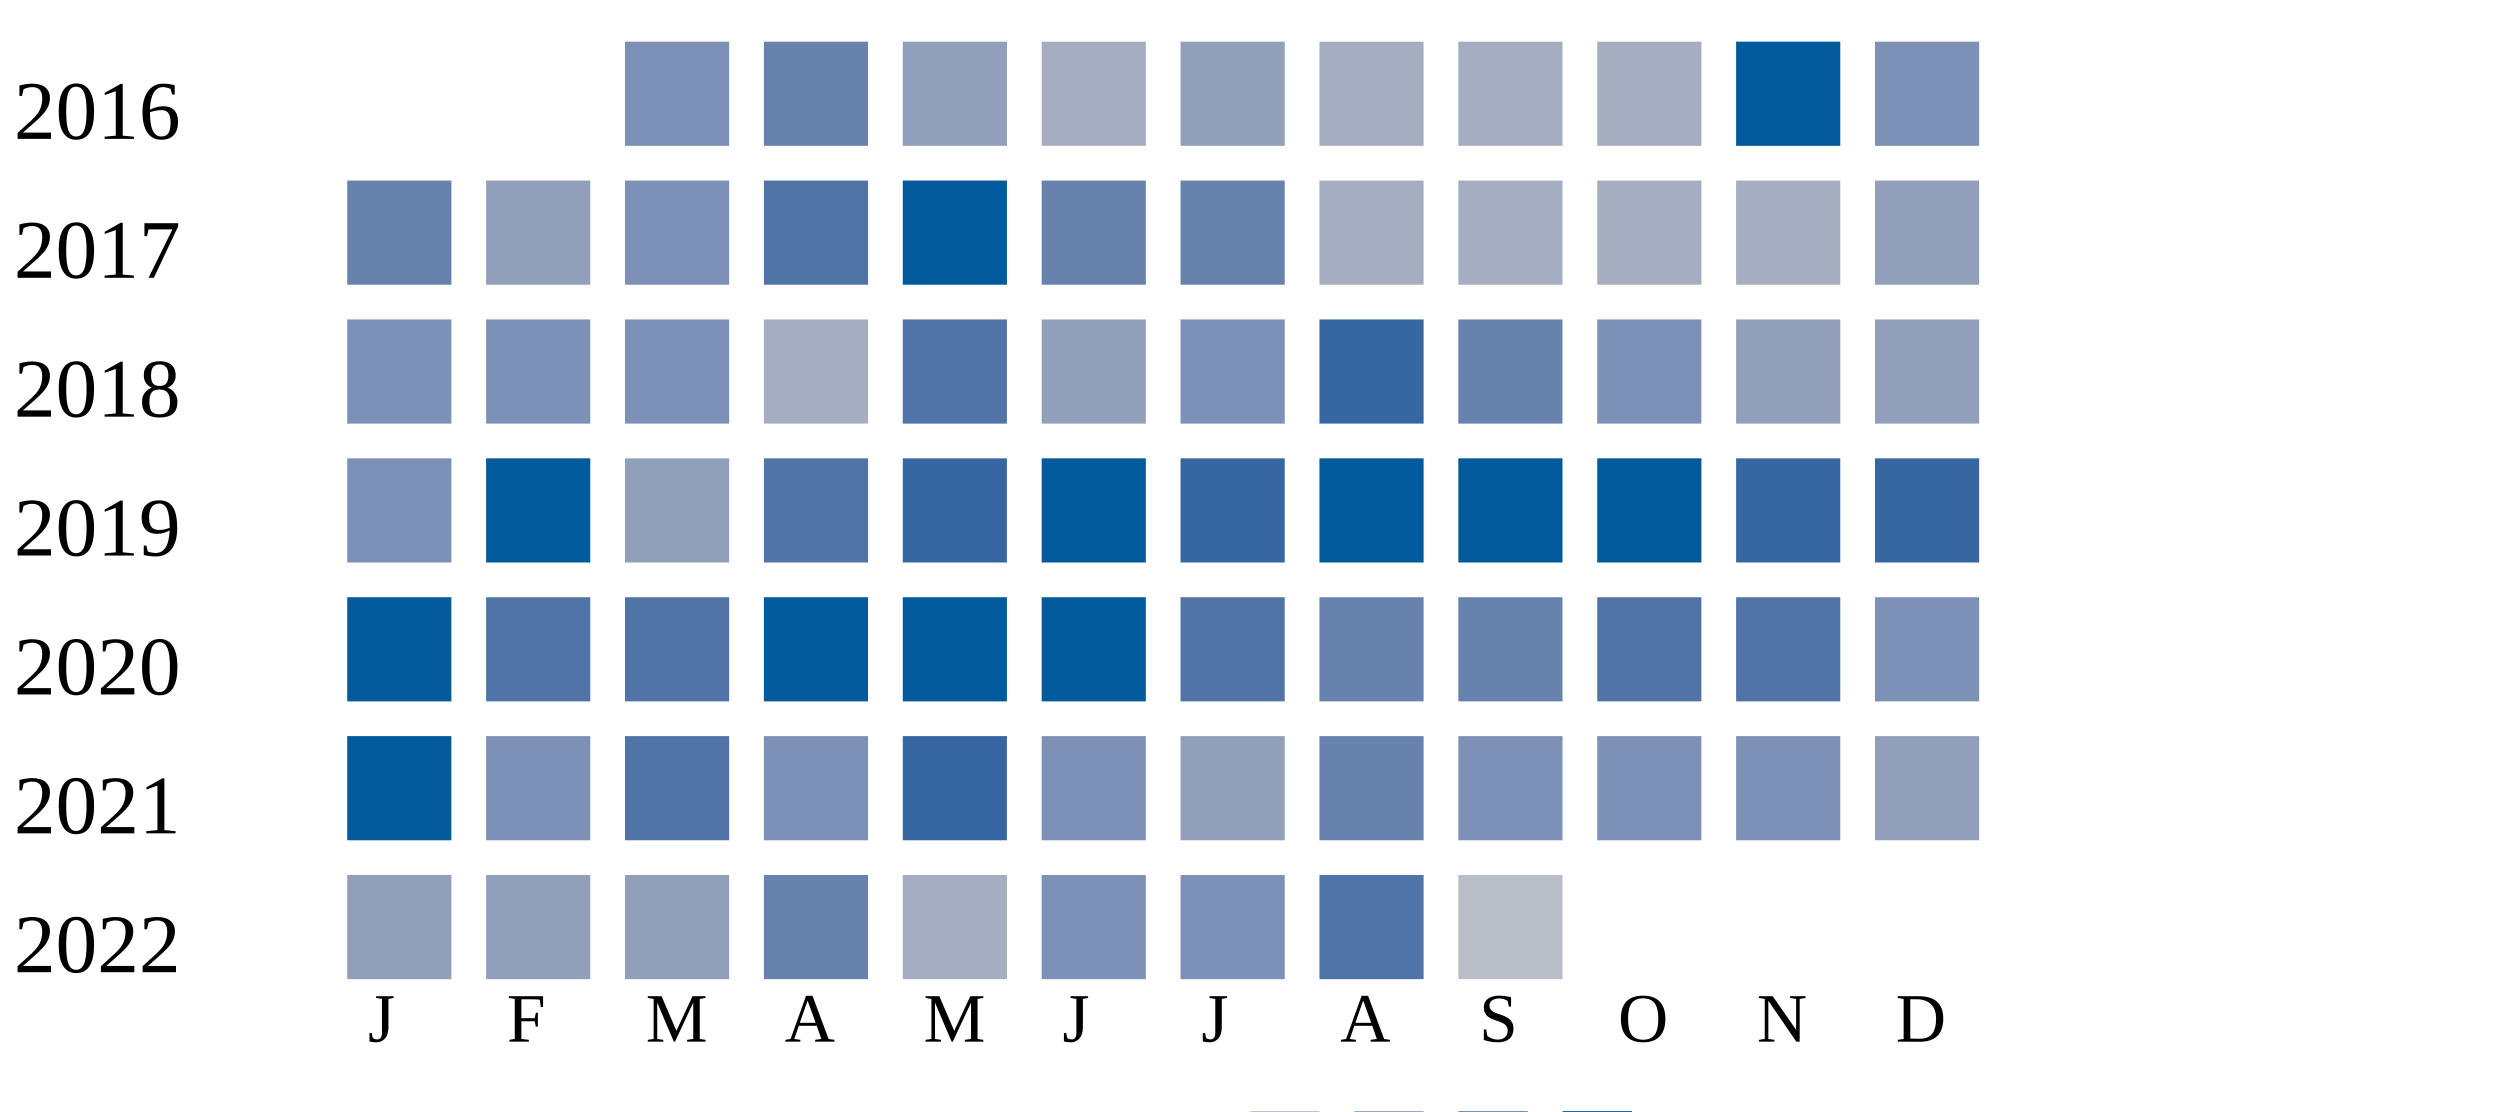
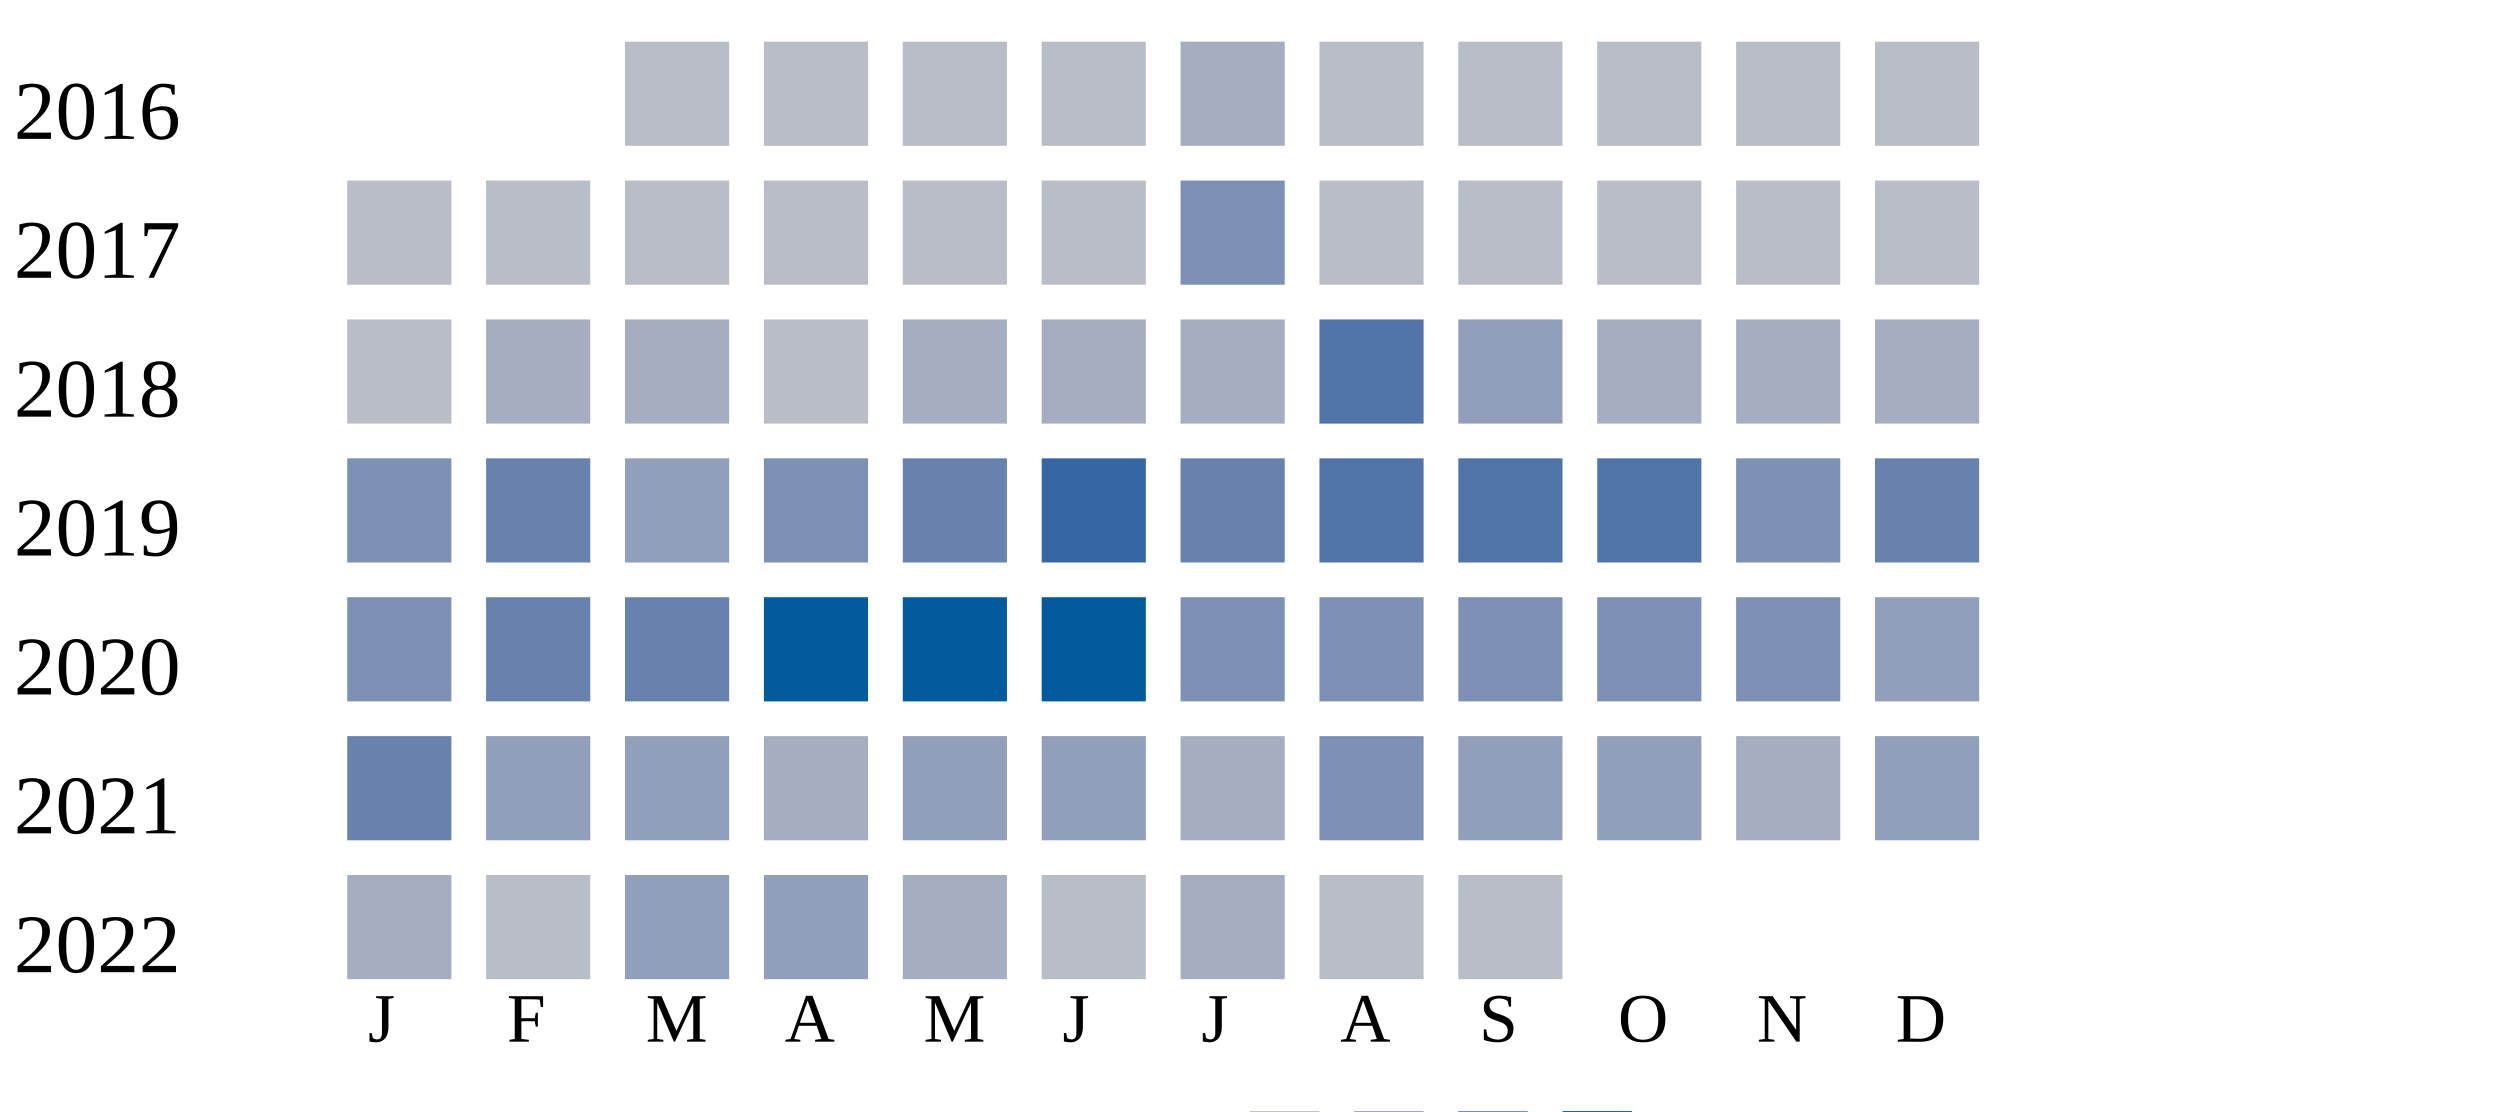
<svg xmlns="http://www.w3.org/2000/svg" width="360" height="160">
  <g transform="translate(0 0)">
    <text x="2" y="20">2016</text>
-     <rect x="90" y="6" width="15" height="15" fill="#7d90b5" />
-     <rect x="110" y="6" width="15" height="15" fill="#6882ae" />
-     <rect x="130" y="6" width="15" height="15" fill="#919fba" />
-     <rect x="150" y="6" width="15" height="15" fill="#a5aec0" />
-     <rect x="170" y="6" width="15" height="15" fill="#919fba" />
-     <rect x="190" y="6" width="15" height="15" fill="#a5aec0" />
-     <rect x="210" y="6" width="15" height="15" fill="#a5aec0" />
-     <rect x="230" y="6" width="15" height="15" fill="#a5aec0" />
-     <rect x="250" y="6" width="15" height="15" fill="#005a9c" />
-     <rect x="270" y="6" width="15" height="15" fill="#7d90b5" />
+     <rect x="90" y="6" width="15" height="15" fill="#b9bdc6" />
+     <rect x="110" y="6" width="15" height="15" fill="#b9bdc6" />
+     <rect x="130" y="6" width="15" height="15" fill="#b9bdc6" />
+     <rect x="150" y="6" width="15" height="15" fill="#b9bdc6" />
+     <rect x="170" y="6" width="15" height="15" fill="#a5aec0" />
+     <rect x="190" y="6" width="15" height="15" fill="#b9bdc6" />
+     <rect x="210" y="6" width="15" height="15" fill="#b9bdc6" />
+     <rect x="230" y="6" width="15" height="15" fill="#b9bdc6" />
+     <rect x="250" y="6" width="15" height="15" fill="#b9bdc6" />
+     <rect x="270" y="6" width="15" height="15" fill="#b9bdc6" />
  </g>
  <g transform="translate(0 20)">
    <text x="2" y="20">2017</text>
-     <rect x="50" y="6" width="15" height="15" fill="#6882ae" />
-     <rect x="70" y="6" width="15" height="15" fill="#919fba" />
-     <rect x="90" y="6" width="15" height="15" fill="#7d90b5" />
-     <rect x="110" y="6" width="15" height="15" fill="#5174a8" />
-     <rect x="130" y="6" width="15" height="15" fill="#005a9c" />
-     <rect x="150" y="6" width="15" height="15" fill="#6882ae" />
-     <rect x="170" y="6" width="15" height="15" fill="#6882ae" />
-     <rect x="190" y="6" width="15" height="15" fill="#a5aec0" />
-     <rect x="210" y="6" width="15" height="15" fill="#a5aec0" />
-     <rect x="230" y="6" width="15" height="15" fill="#a5aec0" />
-     <rect x="250" y="6" width="15" height="15" fill="#a5aec0" />
-     <rect x="270" y="6" width="15" height="15" fill="#919fba" />
+     <rect x="50" y="6" width="15" height="15" fill="#b9bdc6" />
+     <rect x="70" y="6" width="15" height="15" fill="#b9bdc6" />
+     <rect x="90" y="6" width="15" height="15" fill="#b9bdc6" />
+     <rect x="110" y="6" width="15" height="15" fill="#b9bdc6" />
+     <rect x="130" y="6" width="15" height="15" fill="#b9bdc6" />
+     <rect x="150" y="6" width="15" height="15" fill="#b9bdc6" />
+     <rect x="170" y="6" width="15" height="15" fill="#7d90b5" />
+     <rect x="190" y="6" width="15" height="15" fill="#b9bdc6" />
+     <rect x="210" y="6" width="15" height="15" fill="#b9bdc6" />
+     <rect x="230" y="6" width="15" height="15" fill="#b9bdc6" />
+     <rect x="250" y="6" width="15" height="15" fill="#b9bdc6" />
+     <rect x="270" y="6" width="15" height="15" fill="#b9bdc6" />
  </g>
  <g transform="translate(0 40)">
    <text x="2" y="20">2018</text>
-     <rect x="50" y="6" width="15" height="15" fill="#7d90b5" />
-     <rect x="70" y="6" width="15" height="15" fill="#7d90b5" />
-     <rect x="90" y="6" width="15" height="15" fill="#7d90b5" />
-     <rect x="110" y="6" width="15" height="15" fill="#a5aec0" />
-     <rect x="130" y="6" width="15" height="15" fill="#5174a8" />
-     <rect x="150" y="6" width="15" height="15" fill="#919fba" />
-     <rect x="170" y="6" width="15" height="15" fill="#7d90b5" />
-     <rect x="190" y="6" width="15" height="15" fill="#3667a2" />
-     <rect x="210" y="6" width="15" height="15" fill="#6882ae" />
-     <rect x="230" y="6" width="15" height="15" fill="#7d90b5" />
-     <rect x="250" y="6" width="15" height="15" fill="#919fba" />
-     <rect x="270" y="6" width="15" height="15" fill="#919fba" />
+     <rect x="50" y="6" width="15" height="15" fill="#b9bdc6" />
+     <rect x="70" y="6" width="15" height="15" fill="#a5aec0" />
+     <rect x="90" y="6" width="15" height="15" fill="#a5aec0" />
+     <rect x="110" y="6" width="15" height="15" fill="#b9bdc6" />
+     <rect x="130" y="6" width="15" height="15" fill="#a5aec0" />
+     <rect x="150" y="6" width="15" height="15" fill="#a5aec0" />
+     <rect x="170" y="6" width="15" height="15" fill="#a5aec0" />
+     <rect x="190" y="6" width="15" height="15" fill="#5174a8" />
+     <rect x="210" y="6" width="15" height="15" fill="#919fba" />
+     <rect x="230" y="6" width="15" height="15" fill="#a5aec0" />
+     <rect x="250" y="6" width="15" height="15" fill="#a5aec0" />
+     <rect x="270" y="6" width="15" height="15" fill="#a5aec0" />
  </g>
  <g transform="translate(0 60)">
    <text x="2" y="20">2019</text>
    <rect x="50" y="6" width="15" height="15" fill="#7d90b5" />
-     <rect x="70" y="6" width="15" height="15" fill="#005a9c" />
+     <rect x="70" y="6" width="15" height="15" fill="#6882ae" />
    <rect x="90" y="6" width="15" height="15" fill="#919fba" />
-     <rect x="110" y="6" width="15" height="15" fill="#5174a8" />
-     <rect x="130" y="6" width="15" height="15" fill="#3667a2" />
-     <rect x="150" y="6" width="15" height="15" fill="#005a9c" />
-     <rect x="170" y="6" width="15" height="15" fill="#3667a2" />
-     <rect x="190" y="6" width="15" height="15" fill="#005a9c" />
-     <rect x="210" y="6" width="15" height="15" fill="#005a9c" />
-     <rect x="230" y="6" width="15" height="15" fill="#005a9c" />
-     <rect x="250" y="6" width="15" height="15" fill="#3667a2" />
-     <rect x="270" y="6" width="15" height="15" fill="#3667a2" />
+     <rect x="110" y="6" width="15" height="15" fill="#7d90b5" />
+     <rect x="130" y="6" width="15" height="15" fill="#6882ae" />
+     <rect x="150" y="6" width="15" height="15" fill="#3667a2" />
+     <rect x="170" y="6" width="15" height="15" fill="#6882ae" />
+     <rect x="190" y="6" width="15" height="15" fill="#5174a8" />
+     <rect x="210" y="6" width="15" height="15" fill="#5174a8" />
+     <rect x="230" y="6" width="15" height="15" fill="#5174a8" />
+     <rect x="250" y="6" width="15" height="15" fill="#7d90b5" />
+     <rect x="270" y="6" width="15" height="15" fill="#6882ae" />
  </g>
  <g transform="translate(0 80)">
    <text x="2" y="20">2020</text>
-     <rect x="50" y="6" width="15" height="15" fill="#005a9c" />
-     <rect x="70" y="6" width="15" height="15" fill="#5174a8" />
-     <rect x="90" y="6" width="15" height="15" fill="#5174a8" />
+     <rect x="50" y="6" width="15" height="15" fill="#7d90b5" />
+     <rect x="70" y="6" width="15" height="15" fill="#6882ae" />
+     <rect x="90" y="6" width="15" height="15" fill="#6882ae" />
    <rect x="110" y="6" width="15" height="15" fill="#005a9c" />
    <rect x="130" y="6" width="15" height="15" fill="#005a9c" />
    <rect x="150" y="6" width="15" height="15" fill="#005a9c" />
-     <rect x="170" y="6" width="15" height="15" fill="#5174a8" />
-     <rect x="190" y="6" width="15" height="15" fill="#6882ae" />
-     <rect x="210" y="6" width="15" height="15" fill="#6882ae" />
-     <rect x="230" y="6" width="15" height="15" fill="#5174a8" />
-     <rect x="250" y="6" width="15" height="15" fill="#5174a8" />
-     <rect x="270" y="6" width="15" height="15" fill="#7d90b5" />
-   </g>
-   <g transform="translate(0 100)">
-     <text x="2" y="20">2021</text>
-     <rect x="50" y="6" width="15" height="15" fill="#005a9c" />
-     <rect x="70" y="6" width="15" height="15" fill="#7d90b5" />
-     <rect x="90" y="6" width="15" height="15" fill="#5174a8" />
-     <rect x="110" y="6" width="15" height="15" fill="#7d90b5" />
-     <rect x="130" y="6" width="15" height="15" fill="#3667a2" />
-     <rect x="150" y="6" width="15" height="15" fill="#7d90b5" />
-     <rect x="170" y="6" width="15" height="15" fill="#919fba" />
-     <rect x="190" y="6" width="15" height="15" fill="#6882ae" />
+     <rect x="170" y="6" width="15" height="15" fill="#7d90b5" />
+     <rect x="190" y="6" width="15" height="15" fill="#7d90b5" />
    <rect x="210" y="6" width="15" height="15" fill="#7d90b5" />
    <rect x="230" y="6" width="15" height="15" fill="#7d90b5" />
    <rect x="250" y="6" width="15" height="15" fill="#7d90b5" />
    <rect x="270" y="6" width="15" height="15" fill="#919fba" />
  </g>
+   <g transform="translate(0 100)">
+     <text x="2" y="20">2021</text>
+     <rect x="50" y="6" width="15" height="15" fill="#6882ae" />
+     <rect x="70" y="6" width="15" height="15" fill="#919fba" />
+     <rect x="90" y="6" width="15" height="15" fill="#919fba" />
+     <rect x="110" y="6" width="15" height="15" fill="#a5aec0" />
+     <rect x="130" y="6" width="15" height="15" fill="#919fba" />
+     <rect x="150" y="6" width="15" height="15" fill="#919fba" />
+     <rect x="170" y="6" width="15" height="15" fill="#a5aec0" />
+     <rect x="190" y="6" width="15" height="15" fill="#7d90b5" />
+     <rect x="210" y="6" width="15" height="15" fill="#919fba" />
+     <rect x="230" y="6" width="15" height="15" fill="#919fba" />
+     <rect x="250" y="6" width="15" height="15" fill="#a5aec0" />
+     <rect x="270" y="6" width="15" height="15" fill="#919fba" />
+   </g>
  <g transform="translate(0 120)">
    <text x="2" y="20">2022</text>
-     <rect x="50" y="6" width="15" height="15" fill="#919fba" />
-     <rect x="70" y="6" width="15" height="15" fill="#919fba" />
+     <rect x="50" y="6" width="15" height="15" fill="#a5aec0" />
+     <rect x="70" y="6" width="15" height="15" fill="#b9bdc6" />
    <rect x="90" y="6" width="15" height="15" fill="#919fba" />
-     <rect x="110" y="6" width="15" height="15" fill="#6882ae" />
+     <rect x="110" y="6" width="15" height="15" fill="#919fba" />
    <rect x="130" y="6" width="15" height="15" fill="#a5aec0" />
-     <rect x="150" y="6" width="15" height="15" fill="#7d90b5" />
-     <rect x="170" y="6" width="15" height="15" fill="#7d90b5" />
-     <rect x="190" y="6" width="15" height="15" fill="#5174a8" />
+     <rect x="150" y="6" width="15" height="15" fill="#b9bdc6" />
+     <rect x="170" y="6" width="15" height="15" fill="#a5aec0" />
+     <rect x="190" y="6" width="15" height="15" fill="#b9bdc6" />
    <rect x="210" y="6" width="15" height="15" fill="#b9bdc6" />
  </g>
  <text style="font-size: 10px; text-align: center" x="53" y="150">J</text>
  <text style="font-size: 10px; text-align: center" x="73" y="150">F</text>
  <text style="font-size: 10px; text-align: center" x="93" y="150">M</text>
  <text style="font-size: 10px; text-align: center" x="113" y="150">A</text>
  <text style="font-size: 10px; text-align: center" x="133" y="150">M</text>
  <text style="font-size: 10px; text-align: center" x="153" y="150">J</text>
  <text style="font-size: 10px; text-align: center" x="173" y="150">J</text>
  <text style="font-size: 10px; text-align: center" x="193" y="150">A</text>
  <text style="font-size: 10px; text-align: center" x="213" y="150">S</text>
  <text style="font-size: 10px; text-align: center" x="233" y="150">O</text>
  <text style="font-size: 10px; text-align: center" x="253" y="150">N</text>
  <text style="font-size: 10px; text-align: center" x="273" y="150">D</text>
  <text style="font-size: 10px;" x="155" y="169">Less</text>
  <rect fill="#b9bdc6" width="10" height="10" x="180" y="160" />
  <rect fill="#919fba" width="10" height="10" x="195" y="160" />
  <rect fill="#6882ae" width="10" height="10" x="210" y="160" />
  <rect fill="#005a9c" width="10" height="10" x="225" y="160" />
  <text x="240" y="169" style="font-size: 10px;">More</text>
</svg>
